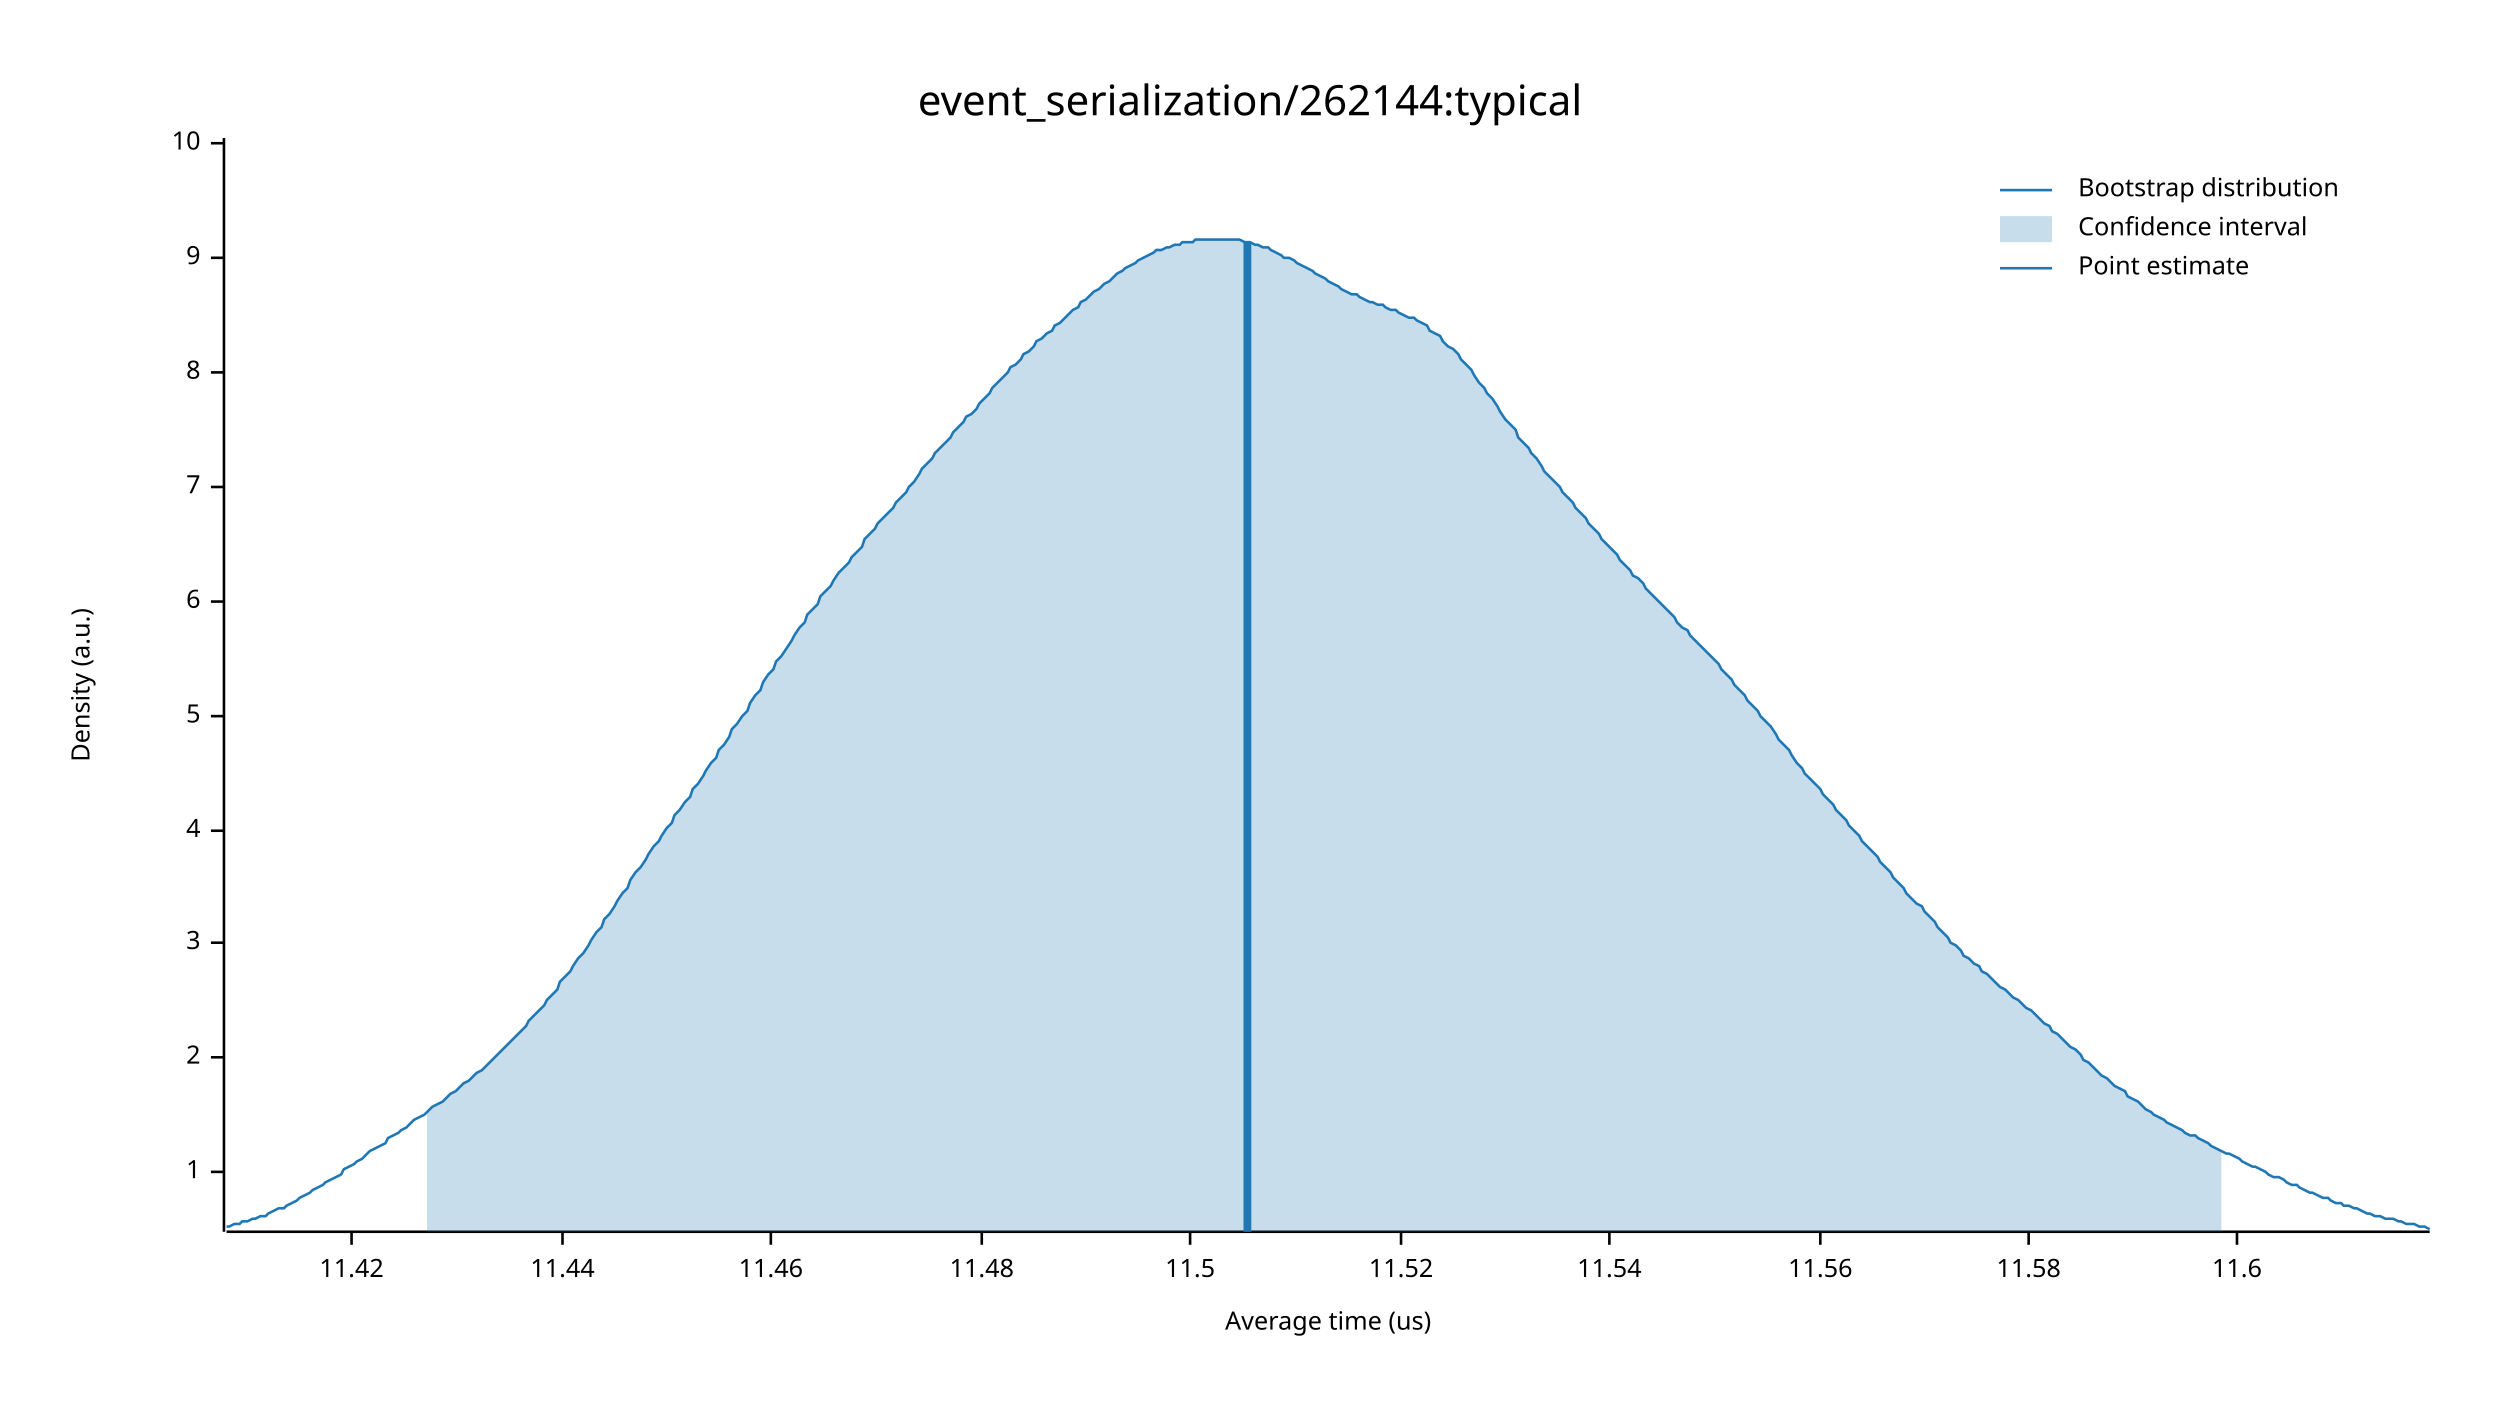
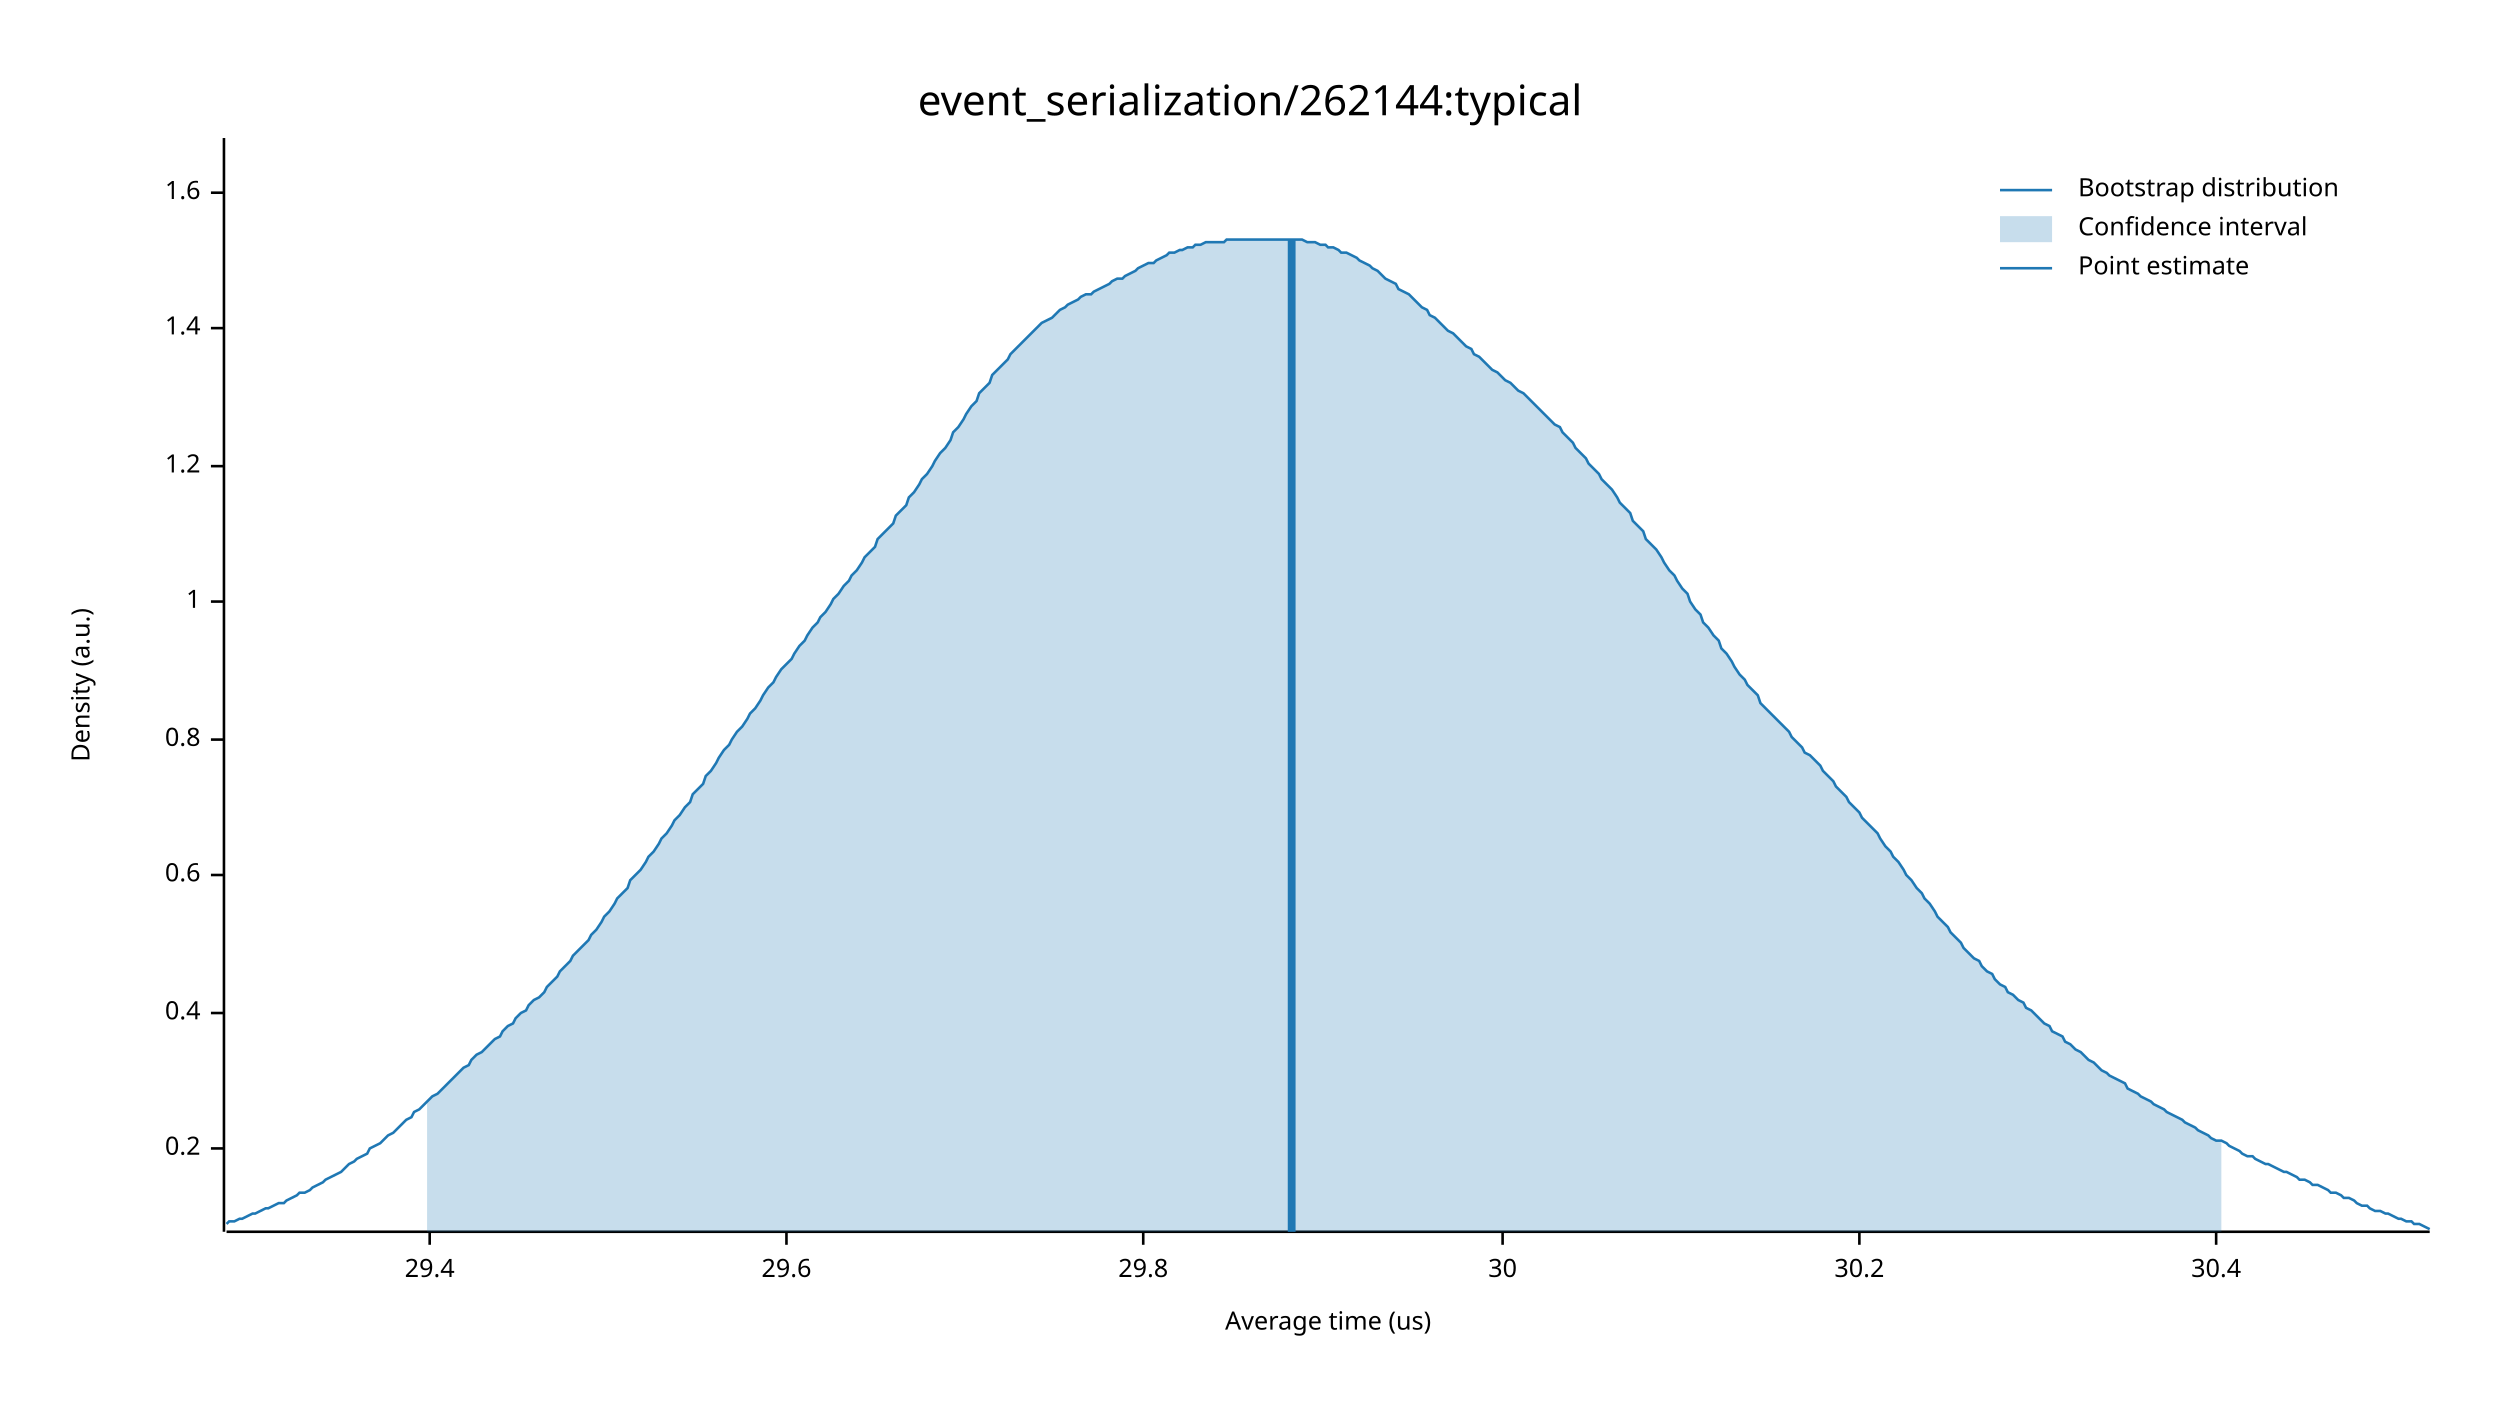
<svg xmlns="http://www.w3.org/2000/svg" width="960" height="540" viewBox="0 0 960 540">
  <text x="480" y="32" dy="0.76em" text-anchor="middle" font-family="sans-serif" font-size="16.129" opacity="1" fill="#000000">
event_serialization/262144:typical
</text>
  <text x="27" y="263" dy="0.76em" text-anchor="middle" font-family="sans-serif" font-size="9.677" opacity="1" fill="#000000" transform="rotate(270, 27, 263)">
Density (a.u.)
</text>
  <text x="510" y="513" dy="-0.5ex" text-anchor="middle" font-family="sans-serif" font-size="9.677" opacity="1" fill="#000000">
Average time (us)
</text>
  <polyline fill="none" opacity="1" stroke="#000000" stroke-width="1" points="86,53 86,473 " />
-   <text x="77" y="450" dy="0.5ex" text-anchor="end" font-family="sans-serif" font-size="9.677" opacity="1" fill="#000000">
+   <text x="77" y="441" dy="0.5ex" text-anchor="end" font-family="sans-serif" font-size="9.677" opacity="1" fill="#000000">
+ 0.2
+ </text>
+   <polyline fill="none" opacity="1" stroke="#000000" stroke-width="1" points="81,441 86,441 " />
+   <text x="77" y="389" dy="0.5ex" text-anchor="end" font-family="sans-serif" font-size="9.677" opacity="1" fill="#000000">
+ 0.4
+ </text>
+   <polyline fill="none" opacity="1" stroke="#000000" stroke-width="1" points="81,389 86,389 " />
+   <text x="77" y="336" dy="0.5ex" text-anchor="end" font-family="sans-serif" font-size="9.677" opacity="1" fill="#000000">
+ 0.6
+ </text>
+   <polyline fill="none" opacity="1" stroke="#000000" stroke-width="1" points="81,336 86,336 " />
+   <text x="77" y="284" dy="0.5ex" text-anchor="end" font-family="sans-serif" font-size="9.677" opacity="1" fill="#000000">
+ 0.8
+ </text>
+   <polyline fill="none" opacity="1" stroke="#000000" stroke-width="1" points="81,284 86,284 " />
+   <text x="77" y="231" dy="0.5ex" text-anchor="end" font-family="sans-serif" font-size="9.677" opacity="1" fill="#000000">
1
</text>
-   <polyline fill="none" opacity="1" stroke="#000000" stroke-width="1" points="81,450 86,450 " />
-   <text x="77" y="406" dy="0.5ex" text-anchor="end" font-family="sans-serif" font-size="9.677" opacity="1" fill="#000000">
- 2
+   <polyline fill="none" opacity="1" stroke="#000000" stroke-width="1" points="81,231 86,231 " />
+   <text x="77" y="179" dy="0.5ex" text-anchor="end" font-family="sans-serif" font-size="9.677" opacity="1" fill="#000000">
+ 1.2
</text>
-   <polyline fill="none" opacity="1" stroke="#000000" stroke-width="1" points="81,406 86,406 " />
-   <text x="77" y="362" dy="0.5ex" text-anchor="end" font-family="sans-serif" font-size="9.677" opacity="1" fill="#000000">
- 3
+   <polyline fill="none" opacity="1" stroke="#000000" stroke-width="1" points="81,179 86,179 " />
+   <text x="77" y="126" dy="0.5ex" text-anchor="end" font-family="sans-serif" font-size="9.677" opacity="1" fill="#000000">
+ 1.4
</text>
-   <polyline fill="none" opacity="1" stroke="#000000" stroke-width="1" points="81,362 86,362 " />
-   <text x="77" y="319" dy="0.5ex" text-anchor="end" font-family="sans-serif" font-size="9.677" opacity="1" fill="#000000">
- 4
+   <polyline fill="none" opacity="1" stroke="#000000" stroke-width="1" points="81,126 86,126 " />
+   <text x="77" y="74" dy="0.5ex" text-anchor="end" font-family="sans-serif" font-size="9.677" opacity="1" fill="#000000">
+ 1.6
</text>
-   <polyline fill="none" opacity="1" stroke="#000000" stroke-width="1" points="81,319 86,319 " />
-   <text x="77" y="275" dy="0.5ex" text-anchor="end" font-family="sans-serif" font-size="9.677" opacity="1" fill="#000000">
- 5
+   <polyline fill="none" opacity="1" stroke="#000000" stroke-width="1" points="81,74 86,74 " />
+   <polyline fill="none" opacity="1" stroke="#000000" stroke-width="1" points="87,473 933,473 " />
+   <text x="165" y="483" dy="0.76em" text-anchor="middle" font-family="sans-serif" font-size="9.677" opacity="1" fill="#000000">
+ 29.4
</text>
-   <polyline fill="none" opacity="1" stroke="#000000" stroke-width="1" points="81,275 86,275 " />
-   <text x="77" y="231" dy="0.5ex" text-anchor="end" font-family="sans-serif" font-size="9.677" opacity="1" fill="#000000">
- 6
+   <polyline fill="none" opacity="1" stroke="#000000" stroke-width="1" points="165,473 165,478 " />
+   <text x="302" y="483" dy="0.76em" text-anchor="middle" font-family="sans-serif" font-size="9.677" opacity="1" fill="#000000">
+ 29.6
</text>
-   <polyline fill="none" opacity="1" stroke="#000000" stroke-width="1" points="81,231 86,231 " />
-   <text x="77" y="187" dy="0.5ex" text-anchor="end" font-family="sans-serif" font-size="9.677" opacity="1" fill="#000000">
- 7
+   <polyline fill="none" opacity="1" stroke="#000000" stroke-width="1" points="302,473 302,478 " />
+   <text x="439" y="483" dy="0.76em" text-anchor="middle" font-family="sans-serif" font-size="9.677" opacity="1" fill="#000000">
+ 29.8
</text>
-   <polyline fill="none" opacity="1" stroke="#000000" stroke-width="1" points="81,187 86,187 " />
-   <text x="77" y="143" dy="0.5ex" text-anchor="end" font-family="sans-serif" font-size="9.677" opacity="1" fill="#000000">
- 8
+   <polyline fill="none" opacity="1" stroke="#000000" stroke-width="1" points="439,473 439,478 " />
+   <text x="577" y="483" dy="0.76em" text-anchor="middle" font-family="sans-serif" font-size="9.677" opacity="1" fill="#000000">
+ 30
</text>
-   <polyline fill="none" opacity="1" stroke="#000000" stroke-width="1" points="81,143 86,143 " />
-   <text x="77" y="99" dy="0.5ex" text-anchor="end" font-family="sans-serif" font-size="9.677" opacity="1" fill="#000000">
- 9
+   <polyline fill="none" opacity="1" stroke="#000000" stroke-width="1" points="577,473 577,478 " />
+   <text x="714" y="483" dy="0.76em" text-anchor="middle" font-family="sans-serif" font-size="9.677" opacity="1" fill="#000000">
+ 30.2
</text>
-   <polyline fill="none" opacity="1" stroke="#000000" stroke-width="1" points="81,99 86,99 " />
-   <text x="77" y="55" dy="0.5ex" text-anchor="end" font-family="sans-serif" font-size="9.677" opacity="1" fill="#000000">
- 10
+   <polyline fill="none" opacity="1" stroke="#000000" stroke-width="1" points="714,473 714,478 " />
+   <text x="851" y="483" dy="0.76em" text-anchor="middle" font-family="sans-serif" font-size="9.677" opacity="1" fill="#000000">
+ 30.4
</text>
-   <polyline fill="none" opacity="1" stroke="#000000" stroke-width="1" points="81,55 86,55 " />
-   <polyline fill="none" opacity="1" stroke="#000000" stroke-width="1" points="87,473 933,473 " />
-   <text x="135" y="483" dy="0.76em" text-anchor="middle" font-family="sans-serif" font-size="9.677" opacity="1" fill="#000000">
- 11.42
- </text>
-   <polyline fill="none" opacity="1" stroke="#000000" stroke-width="1" points="135,473 135,478 " />
-   <text x="216" y="483" dy="0.76em" text-anchor="middle" font-family="sans-serif" font-size="9.677" opacity="1" fill="#000000">
- 11.44
- </text>
-   <polyline fill="none" opacity="1" stroke="#000000" stroke-width="1" points="216,473 216,478 " />
-   <text x="296" y="483" dy="0.76em" text-anchor="middle" font-family="sans-serif" font-size="9.677" opacity="1" fill="#000000">
- 11.46
- </text>
-   <polyline fill="none" opacity="1" stroke="#000000" stroke-width="1" points="296,473 296,478 " />
-   <text x="377" y="483" dy="0.76em" text-anchor="middle" font-family="sans-serif" font-size="9.677" opacity="1" fill="#000000">
- 11.48
- </text>
-   <polyline fill="none" opacity="1" stroke="#000000" stroke-width="1" points="377,473 377,478 " />
-   <text x="457" y="483" dy="0.76em" text-anchor="middle" font-family="sans-serif" font-size="9.677" opacity="1" fill="#000000">
- 11.5
- </text>
-   <polyline fill="none" opacity="1" stroke="#000000" stroke-width="1" points="457,473 457,478 " />
-   <text x="538" y="483" dy="0.76em" text-anchor="middle" font-family="sans-serif" font-size="9.677" opacity="1" fill="#000000">
- 11.52
- </text>
-   <polyline fill="none" opacity="1" stroke="#000000" stroke-width="1" points="538,473 538,478 " />
-   <text x="618" y="483" dy="0.76em" text-anchor="middle" font-family="sans-serif" font-size="9.677" opacity="1" fill="#000000">
- 11.54
- </text>
-   <polyline fill="none" opacity="1" stroke="#000000" stroke-width="1" points="618,473 618,478 " />
-   <text x="699" y="483" dy="0.76em" text-anchor="middle" font-family="sans-serif" font-size="9.677" opacity="1" fill="#000000">
- 11.56
- </text>
-   <polyline fill="none" opacity="1" stroke="#000000" stroke-width="1" points="699,473 699,478 " />
-   <text x="779" y="483" dy="0.76em" text-anchor="middle" font-family="sans-serif" font-size="9.677" opacity="1" fill="#000000">
- 11.58
- </text>
-   <polyline fill="none" opacity="1" stroke="#000000" stroke-width="1" points="779,473 779,478 " />
-   <text x="859" y="483" dy="0.76em" text-anchor="middle" font-family="sans-serif" font-size="9.677" opacity="1" fill="#000000">
- 11.6
- </text>
-   <polyline fill="none" opacity="1" stroke="#000000" stroke-width="1" points="859,473 859,478 " />
-   <polyline fill="none" opacity="1" stroke="#1F78B4" stroke-width="1" points="87,471 88,471 90,470 92,470 93,469 95,469 97,468 98,468 100,467 102,467 103,466 105,465 107,464 109,464 110,463 112,462 114,461 115,460 117,459 119,458 120,457 122,456 124,455 125,454 127,453 129,452 131,451 132,449 134,448 136,447 137,446 139,445 141,443 142,442 144,441 146,440 148,439 149,437 151,436 153,435 154,434 156,433 158,431 159,430 161,429 163,428 164,427 166,425 168,424 170,423 171,422 173,420 175,419 176,418 178,416 180,415 181,414 183,412 185,411 187,409 188,408 190,406 192,404 193,403 195,401 197,399 198,398 200,396 202,394 203,392 205,390 207,388 209,386 210,384 212,382 214,380 215,377 217,375 219,373 220,371 222,368 224,366 226,363 227,361 229,358 231,356 232,353 234,351 236,348 237,346 239,343 241,341 242,338 244,335 246,333 248,330 249,328 251,325 253,323 254,321 256,318 258,316 259,313 261,311 263,308 265,306 266,303 268,301 270,298 271,296 273,293 275,291 276,288 278,286 280,283 281,280 283,278 285,275 287,273 288,270 290,267 292,265 293,262 295,259 297,257 298,254 300,252 302,249 304,246 305,244 307,241 309,239 310,236 312,234 314,232 315,229 317,227 319,225 320,223 322,220 324,218 326,216 327,214 329,212 331,210 332,207 334,205 336,203 337,201 339,199 341,197 343,195 344,193 346,191 348,189 349,187 351,185 353,182 354,180 356,178 358,176 359,174 361,172 363,170 365,168 366,166 368,164 370,162 371,160 373,159 375,157 376,155 378,153 380,151 381,149 383,147 385,145 387,143 388,141 390,140 392,138 393,136 395,135 397,133 398,131 400,130 402,128 404,127 405,125 407,124 409,122 410,121 412,119 414,118 415,116 417,115 419,113 420,112 422,111 424,109 426,108 427,107 429,105 431,104 432,103 434,102 436,101 437,100 439,99 441,98 443,97 444,96 446,96 448,95 449,95 451,94 453,94 454,93 456,93 458,93 459,92 461,92 463,92 465,92 466,92 468,92 470,92 471,92 473,92 475,92 476,92 478,93 480,93 482,94 483,94 485,95 487,95 488,96 490,97 492,98 493,99 495,99 497,100 498,101 500,102 502,103 504,104 505,105 507,106 509,107 510,108 512,109 514,110 515,111 517,112 519,113 521,113 522,114 524,115 526,116 527,116 529,117 531,117 532,118 534,119 536,119 537,120 539,121 541,122 543,122 544,123 546,124 548,125 549,127 551,128 553,129 554,131 556,133 558,134 560,136 561,138 563,140 565,142 566,144 568,147 570,149 571,151 573,153 575,156 576,158 578,161 580,163 582,165 583,168 585,170 587,172 588,174 590,176 592,179 593,181 595,183 597,185 599,187 600,189 602,191 604,193 605,195 607,197 609,199 610,201 612,203 614,205 615,207 617,209 619,211 621,213 622,215 624,217 626,219 627,221 629,222 631,224 632,226 634,228 636,230 638,232 639,233 641,235 643,237 644,239 646,241 648,242 649,244 651,246 653,248 654,249 656,251 658,253 660,255 661,257 663,259 665,261 666,263 668,265 670,267 671,269 673,271 675,273 676,275 678,277 680,279 682,282 683,284 685,286 687,288 688,290 690,293 692,295 693,297 695,299 697,301 699,303 700,305 702,307 704,309 705,311 707,313 709,315 710,317 712,319 714,321 715,323 717,325 719,327 721,329 722,331 724,333 726,335 727,337 729,339 731,341 732,343 734,345 736,347 738,348 739,350 741,352 743,354 744,356 746,358 748,360 749,362 751,363 753,365 754,367 756,368 758,370 760,371 761,373 763,374 765,376 766,377 768,379 770,380 771,381 773,383 775,384 777,386 778,387 780,388 782,390 783,391 785,393 787,394 788,396 790,397 792,399 793,400 795,402 797,403 799,405 800,407 802,408 804,410 805,411 807,413 809,414 810,415 812,417 814,418 816,419 817,421 819,422 821,423 822,424 824,426 826,427 827,428 829,429 831,430 832,431 834,432 836,433 838,434 839,435 841,436 843,436 844,437 846,438 848,439 849,440 851,441 853,442 855,443 856,443 858,444 860,445 861,446 863,447 865,448 866,448 868,449 870,450 871,451 873,452 875,452 877,453 878,454 880,455 882,455 883,456 885,457 887,458 888,458 890,459 892,460 894,460 895,461 897,462 899,462 900,463 902,463 904,464 905,464 907,465 909,466 910,466 912,467 914,467 916,468 917,468 919,468 921,469 922,469 924,470 926,470 927,470 929,471 931,471 933,472 " />
-   <polygon opacity="0.25" fill="#1F78B4" points="164,427 166,425 168,424 170,423 171,422 173,420 175,419 176,418 178,416 180,415 181,414 183,412 185,411 187,409 188,408 190,406 192,404 193,403 195,401 197,399 198,398 200,396 202,394 203,392 205,390 207,388 209,386 210,384 212,382 214,380 215,377 217,375 219,373 220,371 222,368 224,366 226,363 227,361 229,358 231,356 232,353 234,351 236,348 237,346 239,343 241,341 242,338 244,335 246,333 248,330 249,328 251,325 253,323 254,321 256,318 258,316 259,313 261,311 263,308 265,306 266,303 268,301 270,298 271,296 273,293 275,291 276,288 278,286 280,283 281,280 283,278 285,275 287,273 288,270 290,267 292,265 293,262 295,259 297,257 298,254 300,252 302,249 304,246 305,244 307,241 309,239 310,236 312,234 314,232 315,229 317,227 319,225 320,223 322,220 324,218 326,216 327,214 329,212 331,210 332,207 334,205 336,203 337,201 339,199 341,197 343,195 344,193 346,191 348,189 349,187 351,185 353,182 354,180 356,178 358,176 359,174 361,172 363,170 365,168 366,166 368,164 370,162 371,160 373,159 375,157 376,155 378,153 380,151 381,149 383,147 385,145 387,143 388,141 390,140 392,138 393,136 395,135 397,133 398,131 400,130 402,128 404,127 405,125 407,124 409,122 410,121 412,119 414,118 415,116 417,115 419,113 420,112 422,111 424,109 426,108 427,107 429,105 431,104 432,103 434,102 436,101 437,100 439,99 441,98 443,97 444,96 446,96 448,95 449,95 451,94 453,94 454,93 456,93 458,93 459,92 461,92 463,92 465,92 466,92 468,92 470,92 471,92 473,92 475,92 476,92 478,93 480,93 482,94 483,94 485,95 487,95 488,96 490,97 492,98 493,99 495,99 497,100 498,101 500,102 502,103 504,104 505,105 507,106 509,107 510,108 512,109 514,110 515,111 517,112 519,113 521,113 522,114 524,115 526,116 527,116 529,117 531,117 532,118 534,119 536,119 537,120 539,121 541,122 543,122 544,123 546,124 548,125 549,127 551,128 553,129 554,131 556,133 558,134 560,136 561,138 563,140 565,142 566,144 568,147 570,149 571,151 573,153 575,156 576,158 578,161 580,163 582,165 583,168 585,170 587,172 588,174 590,176 592,179 593,181 595,183 597,185 599,187 600,189 602,191 604,193 605,195 607,197 609,199 610,201 612,203 614,205 615,207 617,209 619,211 621,213 622,215 624,217 626,219 627,221 629,222 631,224 632,226 634,228 636,230 638,232 639,233 641,235 643,237 644,239 646,241 648,242 649,244 651,246 653,248 654,249 656,251 658,253 660,255 661,257 663,259 665,261 666,263 668,265 670,267 671,269 673,271 675,273 676,275 678,277 680,279 682,282 683,284 685,286 687,288 688,290 690,293 692,295 693,297 695,299 697,301 699,303 700,305 702,307 704,309 705,311 707,313 709,315 710,317 712,319 714,321 715,323 717,325 719,327 721,329 722,331 724,333 726,335 727,337 729,339 731,341 732,343 734,345 736,347 738,348 739,350 741,352 743,354 744,356 746,358 748,360 749,362 751,363 753,365 754,367 756,368 758,370 760,371 761,373 763,374 765,376 766,377 768,379 770,380 771,381 773,383 775,384 777,386 778,387 780,388 782,390 783,391 785,393 787,394 788,396 790,397 792,399 793,400 795,402 797,403 799,405 800,407 802,408 804,410 805,411 807,413 809,414 810,415 812,417 814,418 816,419 817,421 819,422 821,423 822,424 824,426 826,427 827,428 829,429 831,430 832,431 834,432 836,433 838,434 839,435 841,436 843,436 844,437 846,438 848,439 849,440 851,441 853,442 853,473 164,473 " />
-   <polyline fill="none" opacity="1" stroke="#1F78B4" stroke-width="3" points="479,473 479,93 " />
+   <polyline fill="none" opacity="1" stroke="#000000" stroke-width="1" points="851,473 851,478 " />
+   <polyline fill="none" opacity="1" stroke="#1F78B4" stroke-width="1" points="87,470 88,469 90,469 92,468 93,468 95,467 97,466 98,466 100,465 102,464 103,464 105,463 107,462 109,462 110,461 112,460 114,459 115,458 117,458 119,457 120,456 122,455 124,454 125,453 127,452 129,451 131,450 132,449 134,447 136,446 137,445 139,444 141,443 142,441 144,440 146,439 148,437 149,436 151,435 153,433 154,432 156,430 158,429 159,427 161,426 163,424 164,423 166,421 168,420 170,418 171,417 173,415 175,413 176,412 178,410 180,409 181,407 183,405 185,404 187,402 188,401 190,399 192,398 193,396 195,394 197,393 198,391 200,389 202,388 203,386 205,384 207,383 209,381 210,379 212,377 214,375 215,373 217,371 219,369 220,367 222,365 224,363 226,361 227,359 229,357 231,354 232,352 234,350 236,347 237,345 239,343 241,341 242,338 244,336 246,334 248,331 249,329 251,327 253,324 254,322 256,320 258,317 259,315 261,313 263,310 265,308 266,305 268,303 270,301 271,298 273,296 275,293 276,291 278,288 280,286 281,284 283,281 285,279 287,276 288,274 290,272 292,269 293,267 295,264 297,262 298,260 300,257 302,255 304,253 305,251 307,248 309,246 310,244 312,241 314,239 315,237 317,235 319,232 320,230 322,228 324,225 326,223 327,221 329,219 331,216 332,214 334,212 336,210 337,207 339,205 341,203 343,201 344,198 346,196 348,194 349,191 351,189 353,186 354,184 356,182 358,179 359,177 361,174 363,172 365,169 366,166 368,164 370,161 371,159 373,156 375,154 376,151 378,149 380,147 381,144 383,142 385,140 387,138 388,136 390,134 392,132 393,131 395,129 397,127 398,126 400,124 402,123 404,122 405,121 407,119 409,118 410,117 412,116 414,115 415,114 417,113 419,113 420,112 422,111 424,110 426,109 427,108 429,107 431,107 432,106 434,105 436,104 437,103 439,102 441,101 443,101 444,100 446,99 448,98 449,97 451,97 453,96 454,96 456,95 458,95 459,94 461,94 463,93 465,93 466,93 468,93 470,93 471,92 473,92 475,92 476,92 478,92 480,92 482,92 483,92 485,92 487,92 488,92 490,92 492,92 493,92 495,92 497,92 498,92 500,92 502,93 504,93 505,93 507,94 509,94 510,95 512,95 514,96 515,97 517,97 519,98 521,99 522,100 524,101 526,102 527,103 529,104 531,106 532,107 534,108 536,109 537,111 539,112 541,113 543,115 544,116 546,118 548,119 549,121 551,122 553,124 554,125 556,127 558,128 560,130 561,131 563,133 565,134 566,136 568,137 570,139 571,140 573,142 575,143 576,144 578,146 580,147 582,149 583,150 585,151 587,153 588,154 590,156 592,158 593,159 595,161 597,163 599,164 600,166 602,168 604,170 605,172 607,174 609,176 610,178 612,180 614,182 615,184 617,186 619,188 621,191 622,193 624,195 626,197 627,200 629,202 631,204 632,207 634,209 636,211 638,214 639,216 641,219 643,221 644,223 646,226 648,228 649,231 651,234 653,236 654,239 656,241 658,244 660,246 661,249 663,251 665,254 666,256 668,259 670,261 671,263 673,265 675,267 676,270 678,272 680,274 682,276 683,277 685,279 687,281 688,283 690,285 692,287 693,289 695,290 697,292 699,294 700,296 702,298 704,300 705,302 707,304 709,306 710,308 712,310 714,312 715,314 717,316 719,318 721,320 722,322 724,325 726,327 727,329 729,331 731,334 732,336 734,338 736,341 738,343 739,345 741,347 743,350 744,352 746,354 748,356 749,358 751,360 753,362 754,364 756,366 758,368 760,369 761,371 763,373 765,374 766,376 768,378 770,379 771,381 773,382 775,384 777,385 778,387 780,388 782,390 783,391 785,393 787,394 788,396 790,397 792,398 793,400 795,401 797,403 799,404 800,405 802,407 804,408 805,409 807,411 809,412 810,413 812,414 814,415 816,416 817,418 819,419 821,420 822,421 824,422 826,423 827,424 829,425 831,426 832,427 834,428 836,429 838,430 839,431 841,432 843,433 844,434 846,435 848,436 849,437 851,438 853,438 855,439 856,440 858,441 860,442 861,443 863,444 865,444 866,445 868,446 870,447 871,447 873,448 875,449 877,450 878,450 880,451 882,452 883,453 885,453 887,454 888,455 890,455 892,456 894,457 895,458 897,458 899,459 900,460 902,460 904,461 905,462 907,463 909,463 910,464 912,465 914,465 916,466 917,466 919,467 921,468 922,468 924,469 926,469 927,470 929,470 931,471 933,472 " />
+   <polygon opacity="0.25" fill="#1F78B4" points="164,423 166,421 168,420 170,418 171,417 173,415 175,413 176,412 178,410 180,409 181,407 183,405 185,404 187,402 188,401 190,399 192,398 193,396 195,394 197,393 198,391 200,389 202,388 203,386 205,384 207,383 209,381 210,379 212,377 214,375 215,373 217,371 219,369 220,367 222,365 224,363 226,361 227,359 229,357 231,354 232,352 234,350 236,347 237,345 239,343 241,341 242,338 244,336 246,334 248,331 249,329 251,327 253,324 254,322 256,320 258,317 259,315 261,313 263,310 265,308 266,305 268,303 270,301 271,298 273,296 275,293 276,291 278,288 280,286 281,284 283,281 285,279 287,276 288,274 290,272 292,269 293,267 295,264 297,262 298,260 300,257 302,255 304,253 305,251 307,248 309,246 310,244 312,241 314,239 315,237 317,235 319,232 320,230 322,228 324,225 326,223 327,221 329,219 331,216 332,214 334,212 336,210 337,207 339,205 341,203 343,201 344,198 346,196 348,194 349,191 351,189 353,186 354,184 356,182 358,179 359,177 361,174 363,172 365,169 366,166 368,164 370,161 371,159 373,156 375,154 376,151 378,149 380,147 381,144 383,142 385,140 387,138 388,136 390,134 392,132 393,131 395,129 397,127 398,126 400,124 402,123 404,122 405,121 407,119 409,118 410,117 412,116 414,115 415,114 417,113 419,113 420,112 422,111 424,110 426,109 427,108 429,107 431,107 432,106 434,105 436,104 437,103 439,102 441,101 443,101 444,100 446,99 448,98 449,97 451,97 453,96 454,96 456,95 458,95 459,94 461,94 463,93 465,93 466,93 468,93 470,93 471,92 473,92 475,92 476,92 478,92 480,92 482,92 483,92 485,92 487,92 488,92 490,92 492,92 493,92 495,92 497,92 498,92 500,92 502,93 504,93 505,93 507,94 509,94 510,95 512,95 514,96 515,97 517,97 519,98 521,99 522,100 524,101 526,102 527,103 529,104 531,106 532,107 534,108 536,109 537,111 539,112 541,113 543,115 544,116 546,118 548,119 549,121 551,122 553,124 554,125 556,127 558,128 560,130 561,131 563,133 565,134 566,136 568,137 570,139 571,140 573,142 575,143 576,144 578,146 580,147 582,149 583,150 585,151 587,153 588,154 590,156 592,158 593,159 595,161 597,163 599,164 600,166 602,168 604,170 605,172 607,174 609,176 610,178 612,180 614,182 615,184 617,186 619,188 621,191 622,193 624,195 626,197 627,200 629,202 631,204 632,207 634,209 636,211 638,214 639,216 641,219 643,221 644,223 646,226 648,228 649,231 651,234 653,236 654,239 656,241 658,244 660,246 661,249 663,251 665,254 666,256 668,259 670,261 671,263 673,265 675,267 676,270 678,272 680,274 682,276 683,277 685,279 687,281 688,283 690,285 692,287 693,289 695,290 697,292 699,294 700,296 702,298 704,300 705,302 707,304 709,306 710,308 712,310 714,312 715,314 717,316 719,318 721,320 722,322 724,325 726,327 727,329 729,331 731,334 732,336 734,338 736,341 738,343 739,345 741,347 743,350 744,352 746,354 748,356 749,358 751,360 753,362 754,364 756,366 758,368 760,369 761,371 763,373 765,374 766,376 768,378 770,379 771,381 773,382 775,384 777,385 778,387 780,388 782,390 783,391 785,393 787,394 788,396 790,397 792,398 793,400 795,401 797,403 799,404 800,405 802,407 804,408 805,409 807,411 809,412 810,413 812,414 814,415 816,416 817,418 819,419 821,420 822,421 824,422 826,423 827,424 829,425 831,426 832,427 834,428 836,429 838,430 839,431 841,432 843,433 844,434 846,435 848,436 849,437 851,438 853,438 853,473 164,473 " />
+   <polyline fill="none" opacity="1" stroke="#1F78B4" stroke-width="3" points="496,473 496,92 " />
  <text x="798" y="68" dy="0.76em" text-anchor="start" font-family="sans-serif" font-size="9.677" opacity="1" fill="#000000">
Bootstrap distribution
</text>
  <text x="798" y="83" dy="0.76em" text-anchor="start" font-family="sans-serif" font-size="9.677" opacity="1" fill="#000000">
Confidence interval
</text>
  <text x="798" y="98" dy="0.76em" text-anchor="start" font-family="sans-serif" font-size="9.677" opacity="1" fill="#000000">
Point estimate
</text>
  <polyline fill="none" opacity="1" stroke="#1F78B4" stroke-width="1" points="768,73 788,73 " />
  <rect x="768" y="83" width="20" height="10" opacity="0.25" fill="#1F78B4" stroke="none" />
  <polyline fill="none" opacity="1" stroke="#1F78B4" stroke-width="1" points="768,103 788,103 " />
</svg>
